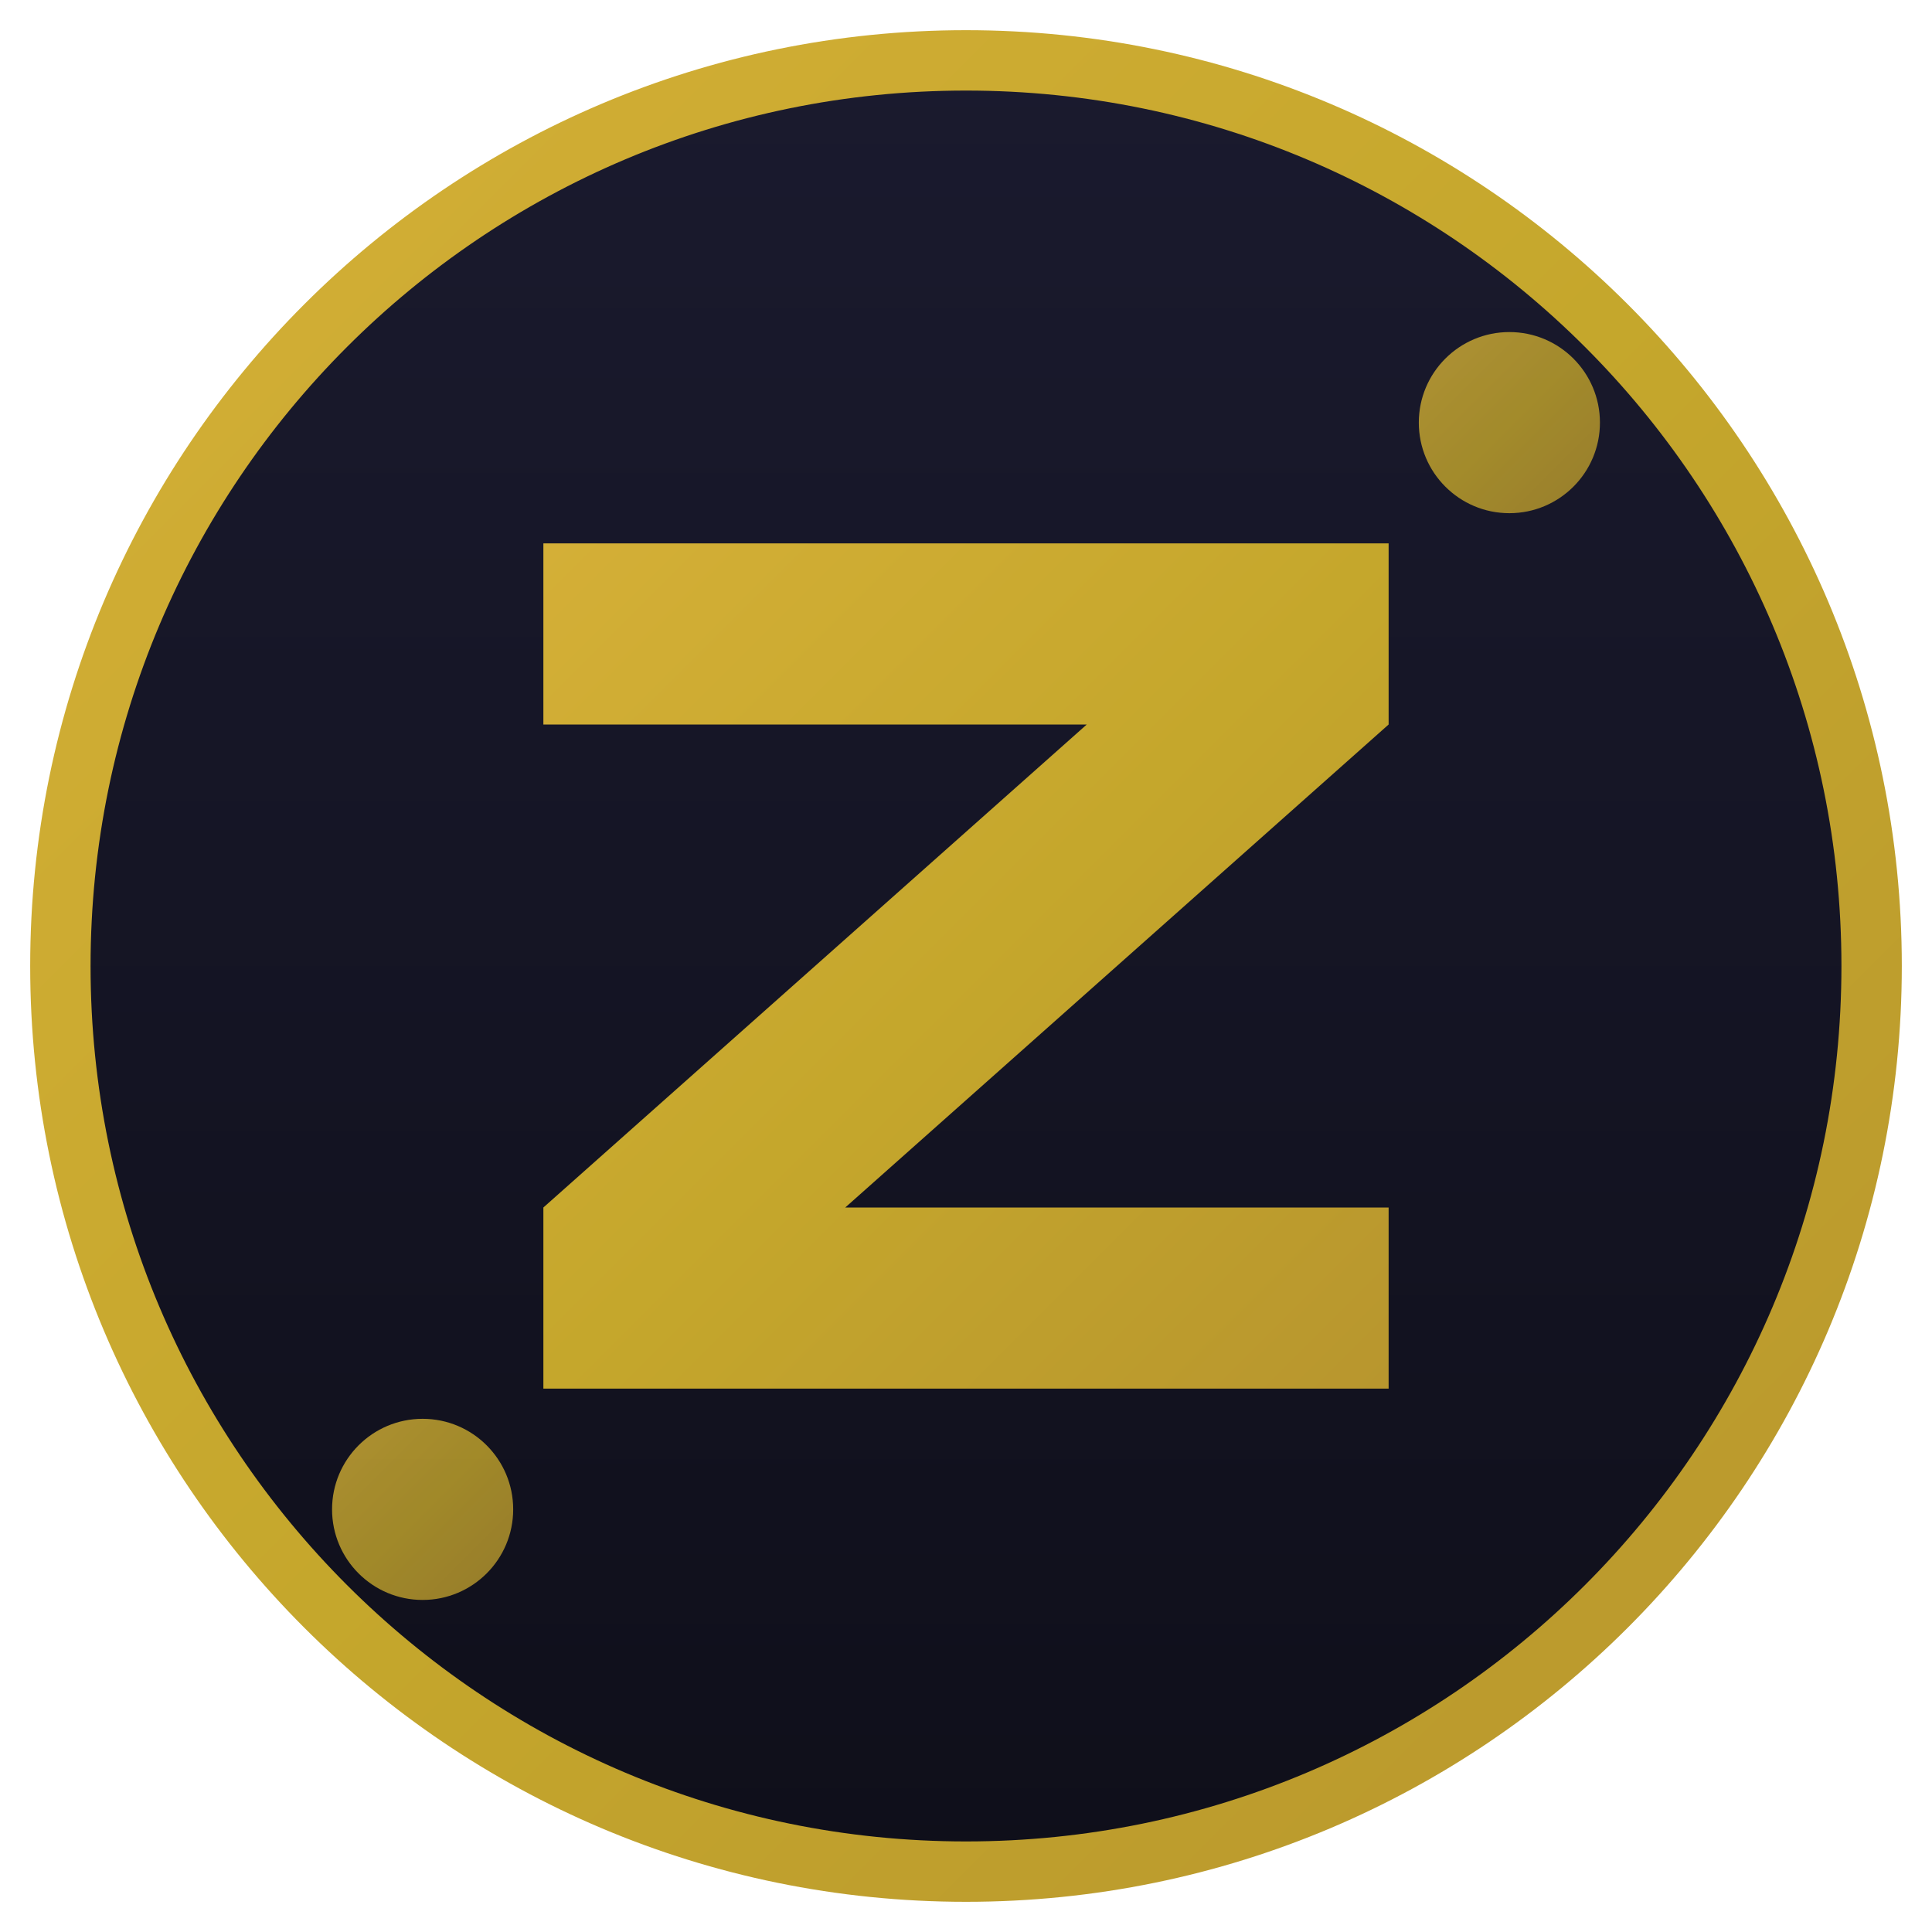
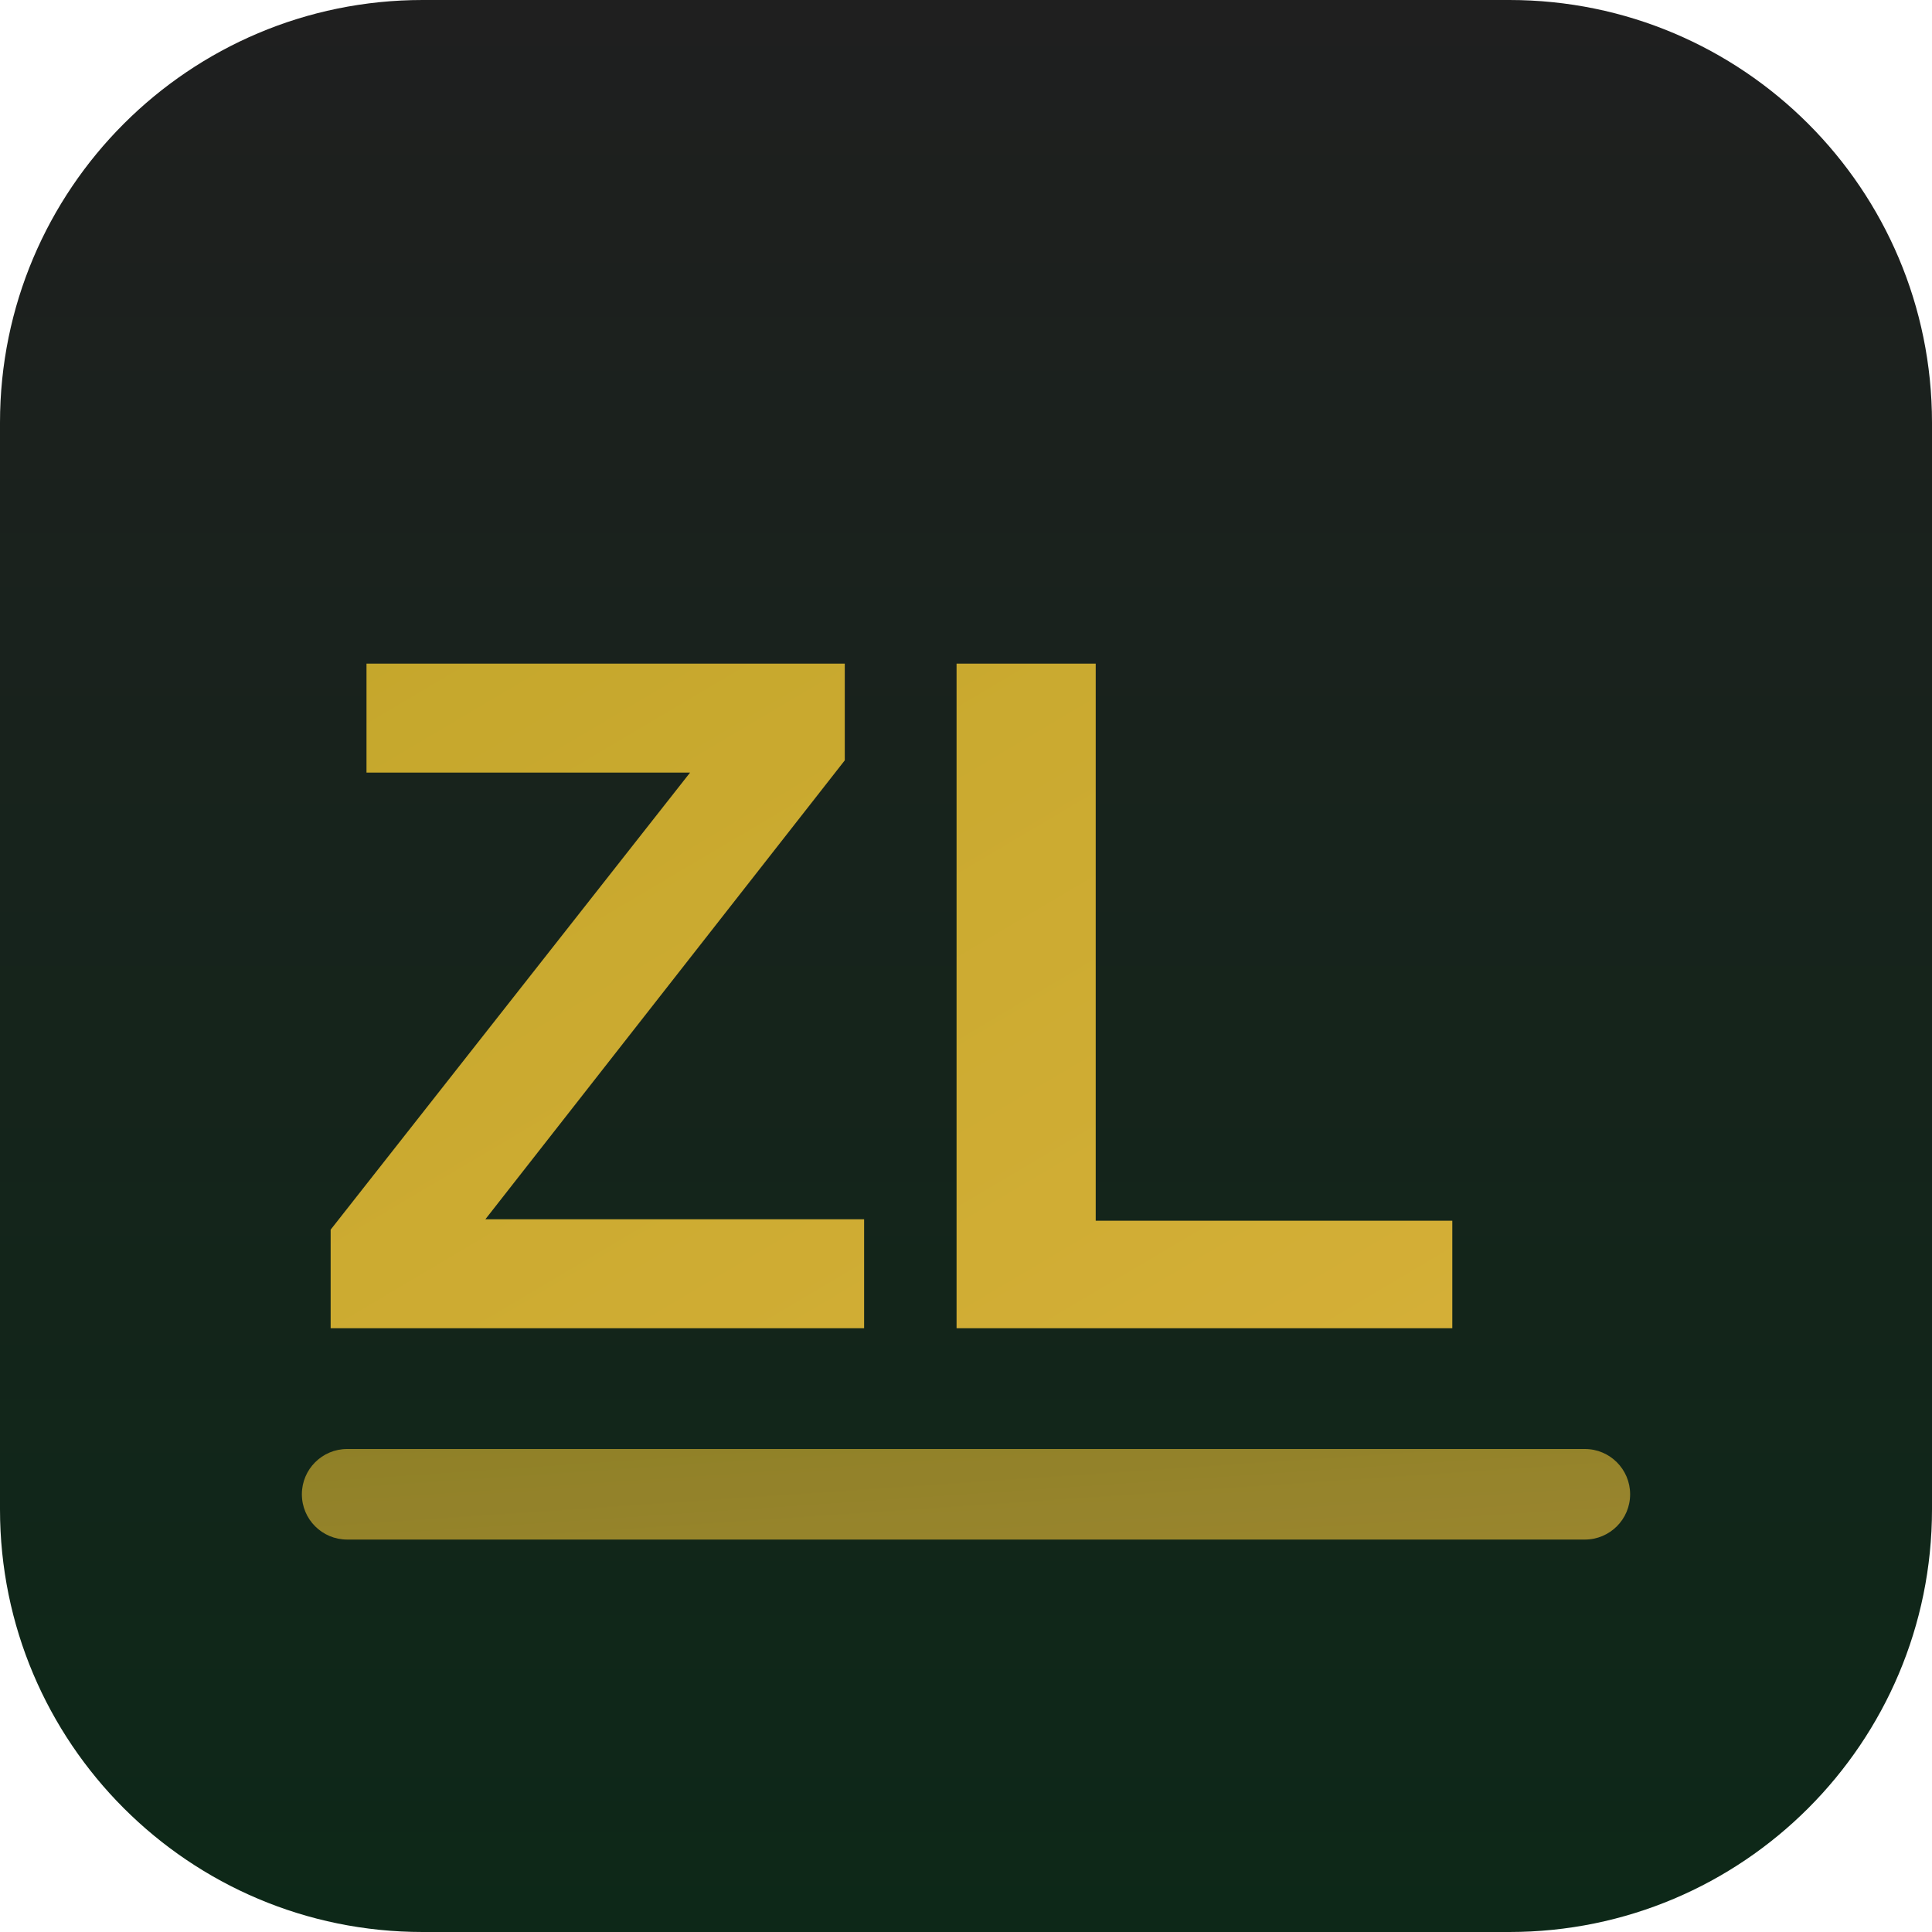
<svg xmlns="http://www.w3.org/2000/svg" viewBox="0 0 64 64">
  <defs>
-     <linearGradient id="goldGradient" x1="0%" y1="0%" x2="100%" y2="100%">
-       <stop offset="0%" style="stop-color:#D4AF37;stop-opacity:1" />
-       <stop offset="50%" style="stop-color:#C5A72C;stop-opacity:1" />
-       <stop offset="100%" style="stop-color:#B8962E;stop-opacity:1" />
+     <linearGradient id="g1" x1="0%" y1="0%" x2="100%" y2="100%">
+       <stop offset="0%" style="stop-color:#C5A72C" />
+       <stop offset="100%" style="stop-color:#D4AF37" />
    </linearGradient>
-     <linearGradient id="darkGradient" x1="0%" y1="0%" x2="0%" y2="100%">
-       <stop offset="0%" style="stop-color:#1a1a2e;stop-opacity:1" />
-       <stop offset="100%" style="stop-color:#0f0f1a;stop-opacity:1" />
+     <linearGradient id="g2" x1="0%" y1="0%" x2="0%" y2="100%">
+       <stop offset="0%" style="stop-color:#1f1f1f" />
+       <stop offset="100%" style="stop-color:#0d2818" />
    </linearGradient>
  </defs>
-   <circle cx="32" cy="32" r="30" fill="url(#darkGradient)" stroke="url(#goldGradient)" stroke-width="2" />
-   <path d="M18 18 L46 18 L46 24 L28 40 L46 40 L46 46 L18 46 L18 40 L36 24 L18 24 Z" fill="url(#goldGradient)" />
-   <circle cx="50" cy="14" r="3" fill="url(#goldGradient)" opacity="0.8" />
-   <circle cx="14" cy="50" r="3" fill="url(#goldGradient)" opacity="0.8" />
+   <rect rx="14" width="64" height="64" fill="url(#g2)" />
+   <text x="10" y="44" font-family="Arial Black,Arial,sans-serif" font-weight="900" font-size="32" fill="url(#g1)">ZL</text>
+   <rect x="10" y="48" width="44" height="3" rx="1.5" fill="url(#g1)" opacity="0.7" />
</svg>
